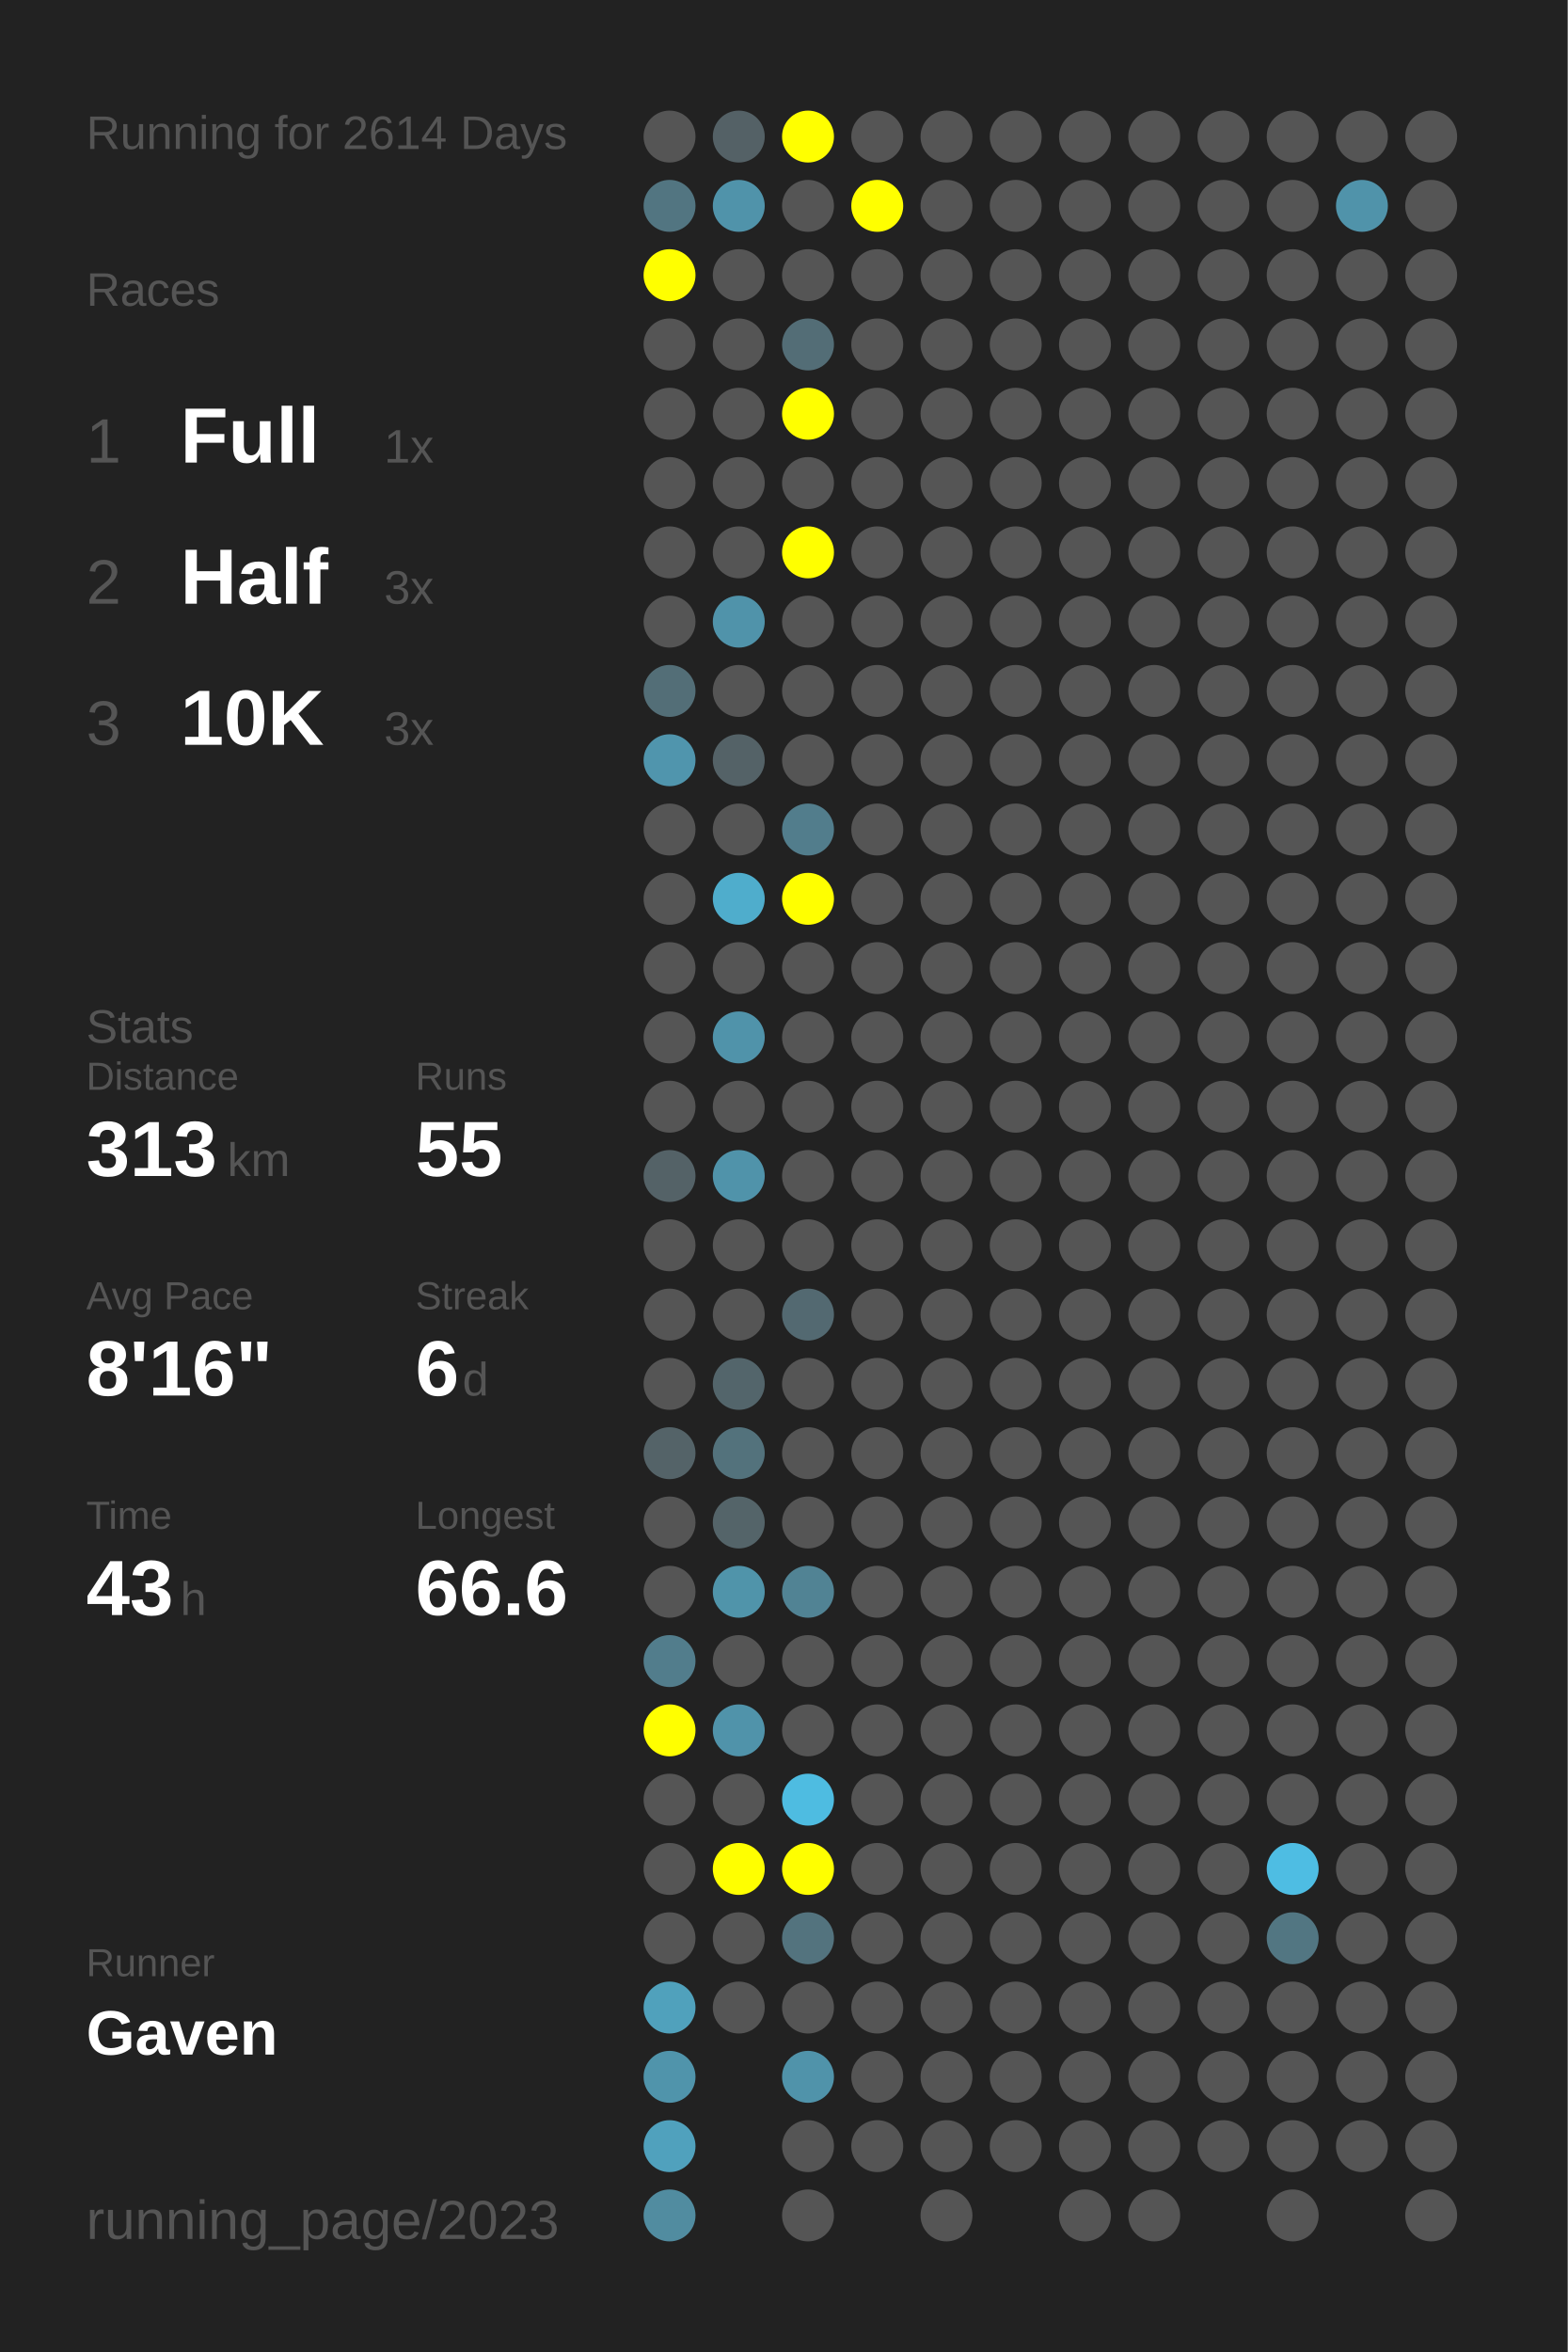
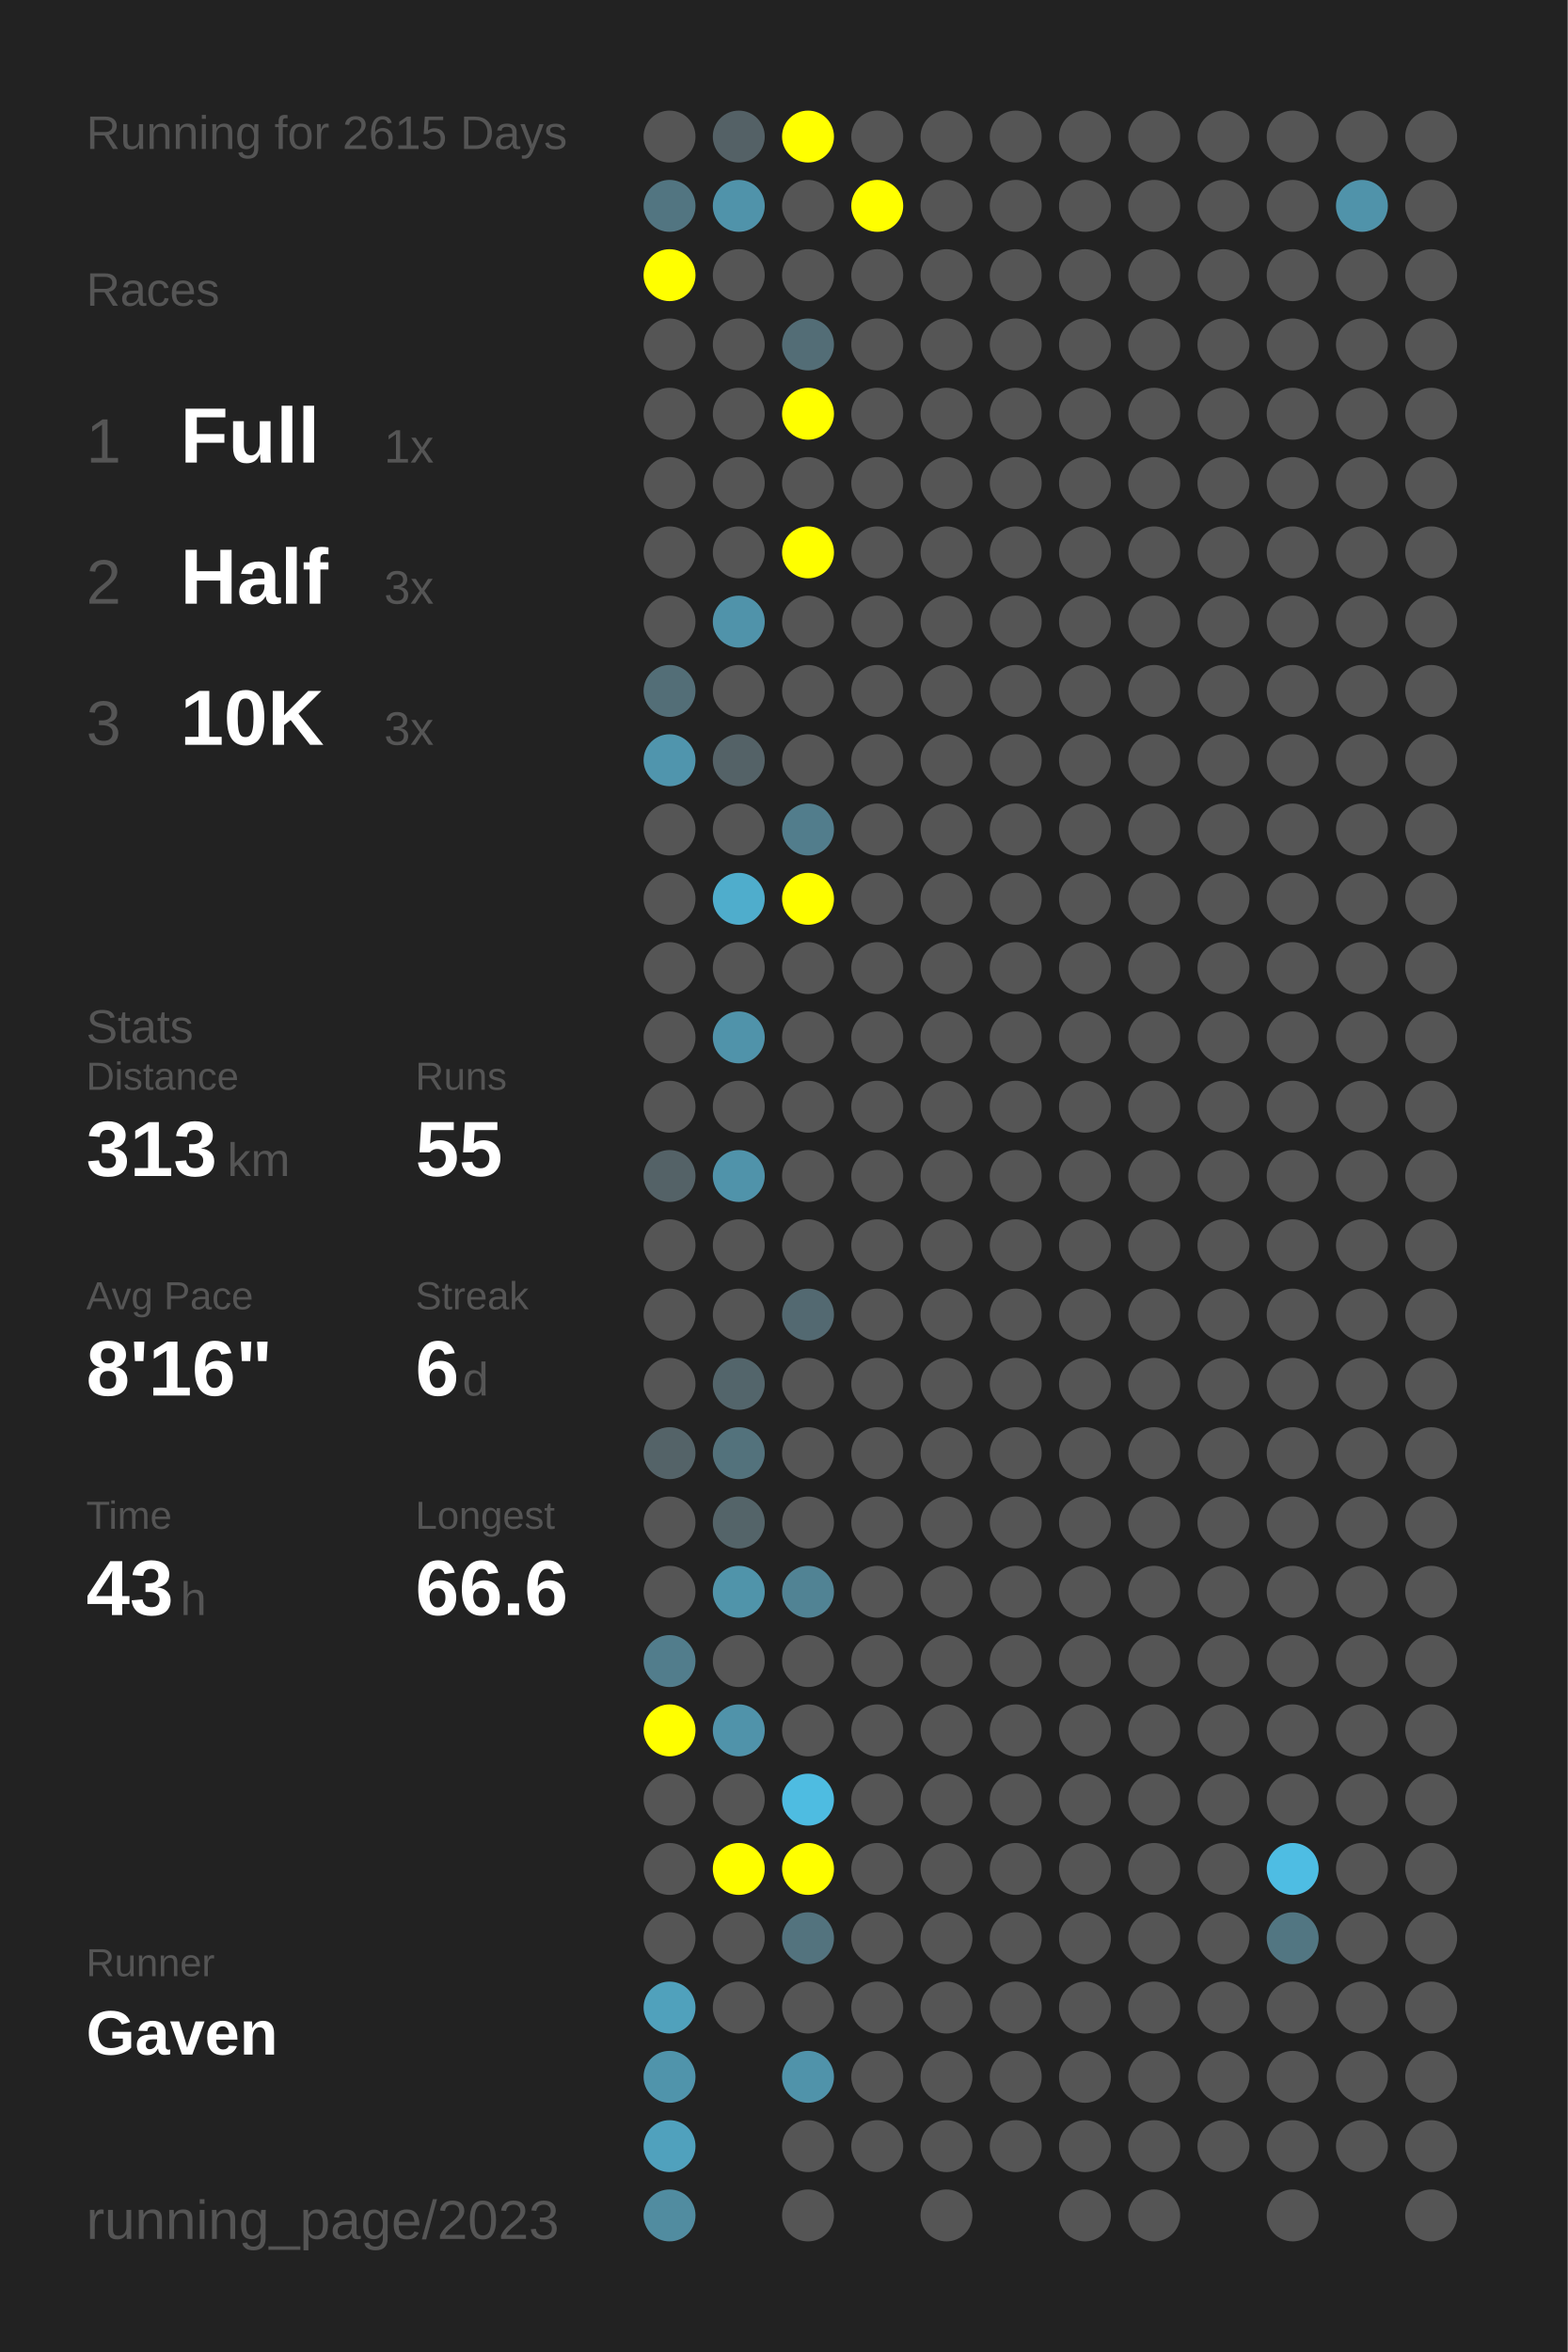
<svg xmlns="http://www.w3.org/2000/svg" baseProfile="full" height="300mm" version="1.1" viewBox="0,0,200,300" width="200mm">
  <defs />
  <rect fill="#222222" height="300" width="200" x="0" y="0" />
-   <text fill="#555555" style="font-size:6px; font-family:Arial;" x="11" y="19">Running for 2614 Days</text>
+   <text fill="#555555" style="font-size:6px; font-family:Arial;" x="11" y="19">Running for 2615 Days</text>
  <text fill="#555555" style="font-size:6px; font-family:Arial;" x="11" y="39">Races</text>
  <text fill="#555555" style="font-size:8px; font-family:Arial;" x="11" y="59">1</text>
  <text fill="#FFFFFF" style="font-size:10px; font-family:Arial; font-weight:bold;" x="23" y="59">Full</text>
  <text fill="#555555" style="font-size:6px; font-family:Arial;" x="49" y="59">1x</text>
  <text fill="#555555" style="font-size:8px; font-family:Arial;" x="11" y="77">2</text>
  <text fill="#FFFFFF" style="font-size:10px; font-family:Arial; font-weight:bold;" x="23" y="77">Half</text>
  <text fill="#555555" style="font-size:6px; font-family:Arial;" x="49" y="77">3x</text>
  <text fill="#555555" style="font-size:8px; font-family:Arial;" x="11" y="95">3</text>
  <text fill="#FFFFFF" style="font-size:10px; font-family:Arial; font-weight:bold;" x="23" y="95">10K</text>
  <text fill="#555555" style="font-size:6px; font-family:Arial;" x="49" y="95">3x</text>
  <text fill="#555555" style="font-size:6px; font-family:Arial;" x="11" y="133">Stats</text>
  <text fill="#555555" style="font-size:5px; font-family:Arial;" x="11" y="139">Distance</text>
  <text fill="#FFFFFF" style="font-size:10px; font-family:Arial; font-weight:bold;" x="11" y="150">313</text>
  <text fill="#555555" style="font-size:6px; font-family:Arial;" x="29" y="150">km</text>
  <text fill="#555555" style="font-size:5px; font-family:Arial;" x="53" y="139">Runs</text>
  <text fill="#FFFFFF" style="font-size:10px; font-family:Arial; font-weight:bold;" x="53" y="150">55</text>
  <text fill="#555555" style="font-size:5px; font-family:Arial;" x="11" y="167">Avg Pace</text>
  <text fill="#FFFFFF" style="font-size:10px; font-family:Arial; font-weight:bold;" x="11" y="178">8'16"</text>
  <text fill="#555555" style="font-size:5px; font-family:Arial;" x="53" y="167">Streak</text>
  <text fill="#FFFFFF" style="font-size:10px; font-family:Arial; font-weight:bold;" x="53" y="178">6</text>
  <text fill="#555555" style="font-size:6px; font-family:Arial;" x="59" y="178">d</text>
  <text fill="#555555" style="font-size:5px; font-family:Arial;" x="11" y="195">Time</text>
  <text fill="#FFFFFF" style="font-size:10px; font-family:Arial; font-weight:bold;" x="11" y="206">43</text>
  <text fill="#555555" style="font-size:6px; font-family:Arial;" x="23" y="206">h</text>
  <text fill="#555555" style="font-size:5px; font-family:Arial;" x="53" y="195">Longest</text>
  <text fill="#FFFFFF" style="font-size:10px; font-family:Arial; font-weight:bold;" x="53" y="206">66.6</text>
  <text fill="#555555" style="font-size:5px; font-family:Arial;" x="11" y="252.065">Runner</text>
  <text fill="#FFFFFF" style="font-size:8px; font-family:Arial; font-weight:bold;" x="11" y="262.065">Gaven</text>
  <text fill="#555555" style="font-size:7px; font-family:Arial;" x="11" y="285.581">running_page/2023</text>
  <circle cx="85.417" cy="17.419" fill="#555555" r="3.312" />
  <circle cx="85.417" cy="26.258" fill="#527581" r="3.312" />
  <circle cx="85.417" cy="35.097" fill="#FFFF00" r="3.312" />
  <circle cx="85.417" cy="43.935" fill="#555555" r="3.312" />
  <circle cx="85.417" cy="52.774" fill="#555555" r="3.312" />
  <circle cx="85.417" cy="61.613" fill="#555555" r="3.312" />
  <circle cx="85.417" cy="70.452" fill="#555555" r="3.312" />
  <circle cx="85.417" cy="79.29" fill="#555555" r="3.312" />
  <circle cx="85.417" cy="88.129" fill="#536e77" r="3.312" />
  <circle cx="85.417" cy="96.968" fill="#5095ad" r="3.312" />
  <circle cx="85.417" cy="105.806" fill="#555555" r="3.312" />
  <circle cx="85.417" cy="114.645" fill="#555555" r="3.312" />
  <circle cx="85.417" cy="123.484" fill="#555555" r="3.312" />
  <circle cx="85.417" cy="132.323" fill="#555555" r="3.312" />
  <circle cx="85.417" cy="141.161" fill="#555555" r="3.312" />
  <circle cx="85.417" cy="150" fill="#546267" r="3.312" />
  <circle cx="85.417" cy="158.839" fill="#555555" r="3.312" />
  <circle cx="85.417" cy="167.677" fill="#555555" r="3.312" />
  <circle cx="85.417" cy="176.516" fill="#555555" r="3.312" />
  <circle cx="85.417" cy="185.355" fill="#546368" r="3.312" />
  <circle cx="85.417" cy="194.194" fill="#555555" r="3.312" />
  <circle cx="85.417" cy="203.032" fill="#555555" r="3.312" />
  <circle cx="85.417" cy="211.871" fill="#527d8c" r="3.312" />
  <circle cx="85.417" cy="220.71" fill="#FFFF00" r="3.312" />
  <circle cx="85.417" cy="229.548" fill="#555555" r="3.312" />
  <circle cx="85.417" cy="238.387" fill="#555555" r="3.312" />
  <circle cx="85.417" cy="247.226" fill="#555555" r="3.312" />
  <circle cx="85.417" cy="256.065" fill="#50a1bc" r="3.312" />
  <circle cx="85.417" cy="264.903" fill="#5094ab" r="3.312" />
  <circle cx="85.417" cy="273.742" fill="#50a1bd" r="3.312" />
  <circle cx="85.417" cy="282.581" fill="#518ca0" r="3.312" />
  <circle cx="94.25" cy="17.419" fill="#546166" r="3.312" />
  <circle cx="94.25" cy="26.258" fill="#5093aa" r="3.312" />
  <circle cx="94.25" cy="35.097" fill="#555555" r="3.312" />
  <circle cx="94.25" cy="43.935" fill="#555555" r="3.312" />
  <circle cx="94.25" cy="52.774" fill="#555555" r="3.312" />
  <circle cx="94.25" cy="61.613" fill="#555555" r="3.312" />
  <circle cx="94.25" cy="70.452" fill="#555555" r="3.312" />
  <circle cx="94.25" cy="79.29" fill="#5093aa" r="3.312" />
  <circle cx="94.25" cy="88.129" fill="#555555" r="3.312" />
  <circle cx="94.25" cy="96.968" fill="#546267" r="3.312" />
  <circle cx="94.25" cy="105.806" fill="#555555" r="3.312" />
  <circle cx="94.25" cy="114.645" fill="#4fadcc" r="3.312" />
  <circle cx="94.25" cy="123.484" fill="#555555" r="3.312" />
  <circle cx="94.25" cy="132.323" fill="#5093aa" r="3.312" />
  <circle cx="94.25" cy="141.161" fill="#555555" r="3.312" />
  <circle cx="94.25" cy="150" fill="#5093aa" r="3.312" />
  <circle cx="94.25" cy="158.839" fill="#555555" r="3.312" />
  <circle cx="94.25" cy="167.677" fill="#555555" r="3.312" />
  <circle cx="94.25" cy="176.516" fill="#53656b" r="3.312" />
  <circle cx="94.25" cy="185.355" fill="#53727c" r="3.312" />
  <circle cx="94.25" cy="194.194" fill="#546469" r="3.312" />
  <circle cx="94.25" cy="203.032" fill="#5094aa" r="3.312" />
  <circle cx="94.25" cy="211.871" fill="#555555" r="3.312" />
  <circle cx="94.25" cy="220.71" fill="#5093aa" r="3.312" />
  <circle cx="94.25" cy="229.548" fill="#555555" r="3.312" />
  <circle cx="94.25" cy="238.387" fill="#FFFF00" r="3.312" />
  <circle cx="94.25" cy="247.226" fill="#555555" r="3.312" />
  <circle cx="94.25" cy="256.065" fill="#555555" r="3.312" />
  <circle cx="103.083" cy="17.419" fill="#FFFF00" r="3.312" />
  <circle cx="103.083" cy="26.258" fill="#555555" r="3.312" />
  <circle cx="103.083" cy="35.097" fill="#555555" r="3.312" />
  <circle cx="103.083" cy="43.935" fill="#536d76" r="3.312" />
  <circle cx="103.083" cy="52.774" fill="#FFFF00" r="3.312" />
  <circle cx="103.083" cy="61.613" fill="#555555" r="3.312" />
  <circle cx="103.083" cy="70.452" fill="#FFFF00" r="3.312" />
  <circle cx="103.083" cy="79.29" fill="#555555" r="3.312" />
  <circle cx="103.083" cy="88.129" fill="#555555" r="3.312" />
  <circle cx="103.083" cy="96.968" fill="#555555" r="3.312" />
  <circle cx="103.083" cy="105.806" fill="#527d8c" r="3.312" />
  <circle cx="103.083" cy="114.645" fill="#FFFF00" r="3.312" />
  <circle cx="103.083" cy="123.484" fill="#555555" r="3.312" />
  <circle cx="103.083" cy="132.323" fill="#555555" r="3.312" />
  <circle cx="103.083" cy="141.161" fill="#555555" r="3.312" />
  <circle cx="103.083" cy="150" fill="#555555" r="3.312" />
  <circle cx="103.083" cy="158.839" fill="#555555" r="3.312" />
  <circle cx="103.083" cy="167.677" fill="#536971" r="3.312" />
  <circle cx="103.083" cy="176.516" fill="#555555" r="3.312" />
  <circle cx="103.083" cy="185.355" fill="#555555" r="3.312" />
  <circle cx="103.083" cy="194.194" fill="#555555" r="3.312" />
  <circle cx="103.083" cy="203.032" fill="#518394" r="3.312" />
  <circle cx="103.083" cy="211.871" fill="#555555" r="3.312" />
  <circle cx="103.083" cy="220.71" fill="#555555" r="3.312" />
  <circle cx="103.083" cy="229.548" fill="#4ebce1" r="3.312" />
  <circle cx="103.083" cy="238.387" fill="#FFFF00" r="3.312" />
  <circle cx="103.083" cy="247.226" fill="#53737e" r="3.312" />
  <circle cx="103.083" cy="256.065" fill="#555555" r="3.312" />
  <circle cx="103.083" cy="264.903" fill="#5093aa" r="3.312" />
  <circle cx="103.083" cy="273.742" fill="#555555" r="3.312" />
  <circle cx="103.083" cy="282.581" fill="#555555" r="3.312" />
  <circle cx="111.917" cy="17.419" fill="#555555" r="3.312" />
  <circle cx="111.917" cy="26.258" fill="#FFFF00" r="3.312" />
  <circle cx="111.917" cy="35.097" fill="#555555" r="3.312" />
  <circle cx="111.917" cy="43.935" fill="#555555" r="3.312" />
  <circle cx="111.917" cy="52.774" fill="#555555" r="3.312" />
  <circle cx="111.917" cy="61.613" fill="#555555" r="3.312" />
  <circle cx="111.917" cy="70.452" fill="#555555" r="3.312" />
  <circle cx="111.917" cy="79.29" fill="#555555" r="3.312" />
  <circle cx="111.917" cy="88.129" fill="#555555" r="3.312" />
  <circle cx="111.917" cy="96.968" fill="#555555" r="3.312" />
  <circle cx="111.917" cy="105.806" fill="#555555" r="3.312" />
  <circle cx="111.917" cy="114.645" fill="#555555" r="3.312" />
  <circle cx="111.917" cy="123.484" fill="#555555" r="3.312" />
  <circle cx="111.917" cy="132.323" fill="#555555" r="3.312" />
  <circle cx="111.917" cy="141.161" fill="#555555" r="3.312" />
  <circle cx="111.917" cy="150" fill="#555555" r="3.312" />
  <circle cx="111.917" cy="158.839" fill="#555555" r="3.312" />
  <circle cx="111.917" cy="167.677" fill="#555555" r="3.312" />
  <circle cx="111.917" cy="176.516" fill="#555555" r="3.312" />
  <circle cx="111.917" cy="185.355" fill="#555555" r="3.312" />
  <circle cx="111.917" cy="194.194" fill="#555555" r="3.312" />
  <circle cx="111.917" cy="203.032" fill="#555555" r="3.312" />
  <circle cx="111.917" cy="211.871" fill="#555555" r="3.312" />
  <circle cx="111.917" cy="220.71" fill="#555555" r="3.312" />
  <circle cx="111.917" cy="229.548" fill="#555555" r="3.312" />
  <circle cx="111.917" cy="238.387" fill="#555555" r="3.312" />
  <circle cx="111.917" cy="247.226" fill="#555555" r="3.312" />
  <circle cx="111.917" cy="256.065" fill="#555555" r="3.312" />
  <circle cx="111.917" cy="264.903" fill="#555555" r="3.312" />
  <circle cx="111.917" cy="273.742" fill="#555555" r="3.312" />
  <circle cx="120.75" cy="17.419" fill="#555555" r="3.312" />
  <circle cx="120.75" cy="26.258" fill="#555555" r="3.312" />
  <circle cx="120.75" cy="35.097" fill="#555555" r="3.312" />
  <circle cx="120.75" cy="43.935" fill="#555555" r="3.312" />
  <circle cx="120.75" cy="52.774" fill="#555555" r="3.312" />
  <circle cx="120.75" cy="61.613" fill="#555555" r="3.312" />
  <circle cx="120.75" cy="70.452" fill="#555555" r="3.312" />
  <circle cx="120.75" cy="79.29" fill="#555555" r="3.312" />
  <circle cx="120.75" cy="88.129" fill="#555555" r="3.312" />
  <circle cx="120.75" cy="96.968" fill="#555555" r="3.312" />
  <circle cx="120.75" cy="105.806" fill="#555555" r="3.312" />
  <circle cx="120.75" cy="114.645" fill="#555555" r="3.312" />
  <circle cx="120.75" cy="123.484" fill="#555555" r="3.312" />
  <circle cx="120.75" cy="132.323" fill="#555555" r="3.312" />
  <circle cx="120.75" cy="141.161" fill="#555555" r="3.312" />
  <circle cx="120.75" cy="150" fill="#555555" r="3.312" />
  <circle cx="120.75" cy="158.839" fill="#555555" r="3.312" />
  <circle cx="120.75" cy="167.677" fill="#555555" r="3.312" />
  <circle cx="120.75" cy="176.516" fill="#555555" r="3.312" />
  <circle cx="120.75" cy="185.355" fill="#555555" r="3.312" />
  <circle cx="120.75" cy="194.194" fill="#555555" r="3.312" />
  <circle cx="120.75" cy="203.032" fill="#555555" r="3.312" />
  <circle cx="120.75" cy="211.871" fill="#555555" r="3.312" />
  <circle cx="120.75" cy="220.71" fill="#555555" r="3.312" />
  <circle cx="120.75" cy="229.548" fill="#555555" r="3.312" />
  <circle cx="120.75" cy="238.387" fill="#555555" r="3.312" />
  <circle cx="120.75" cy="247.226" fill="#555555" r="3.312" />
  <circle cx="120.75" cy="256.065" fill="#555555" r="3.312" />
  <circle cx="120.75" cy="264.903" fill="#555555" r="3.312" />
  <circle cx="120.75" cy="273.742" fill="#555555" r="3.312" />
  <circle cx="120.75" cy="282.581" fill="#555555" r="3.312" />
  <circle cx="129.583" cy="17.419" fill="#555555" r="3.312" />
  <circle cx="129.583" cy="26.258" fill="#555555" r="3.312" />
  <circle cx="129.583" cy="35.097" fill="#555555" r="3.312" />
  <circle cx="129.583" cy="43.935" fill="#555555" r="3.312" />
  <circle cx="129.583" cy="52.774" fill="#555555" r="3.312" />
  <circle cx="129.583" cy="61.613" fill="#555555" r="3.312" />
  <circle cx="129.583" cy="70.452" fill="#555555" r="3.312" />
  <circle cx="129.583" cy="79.29" fill="#555555" r="3.312" />
  <circle cx="129.583" cy="88.129" fill="#555555" r="3.312" />
  <circle cx="129.583" cy="96.968" fill="#555555" r="3.312" />
  <circle cx="129.583" cy="105.806" fill="#555555" r="3.312" />
  <circle cx="129.583" cy="114.645" fill="#555555" r="3.312" />
  <circle cx="129.583" cy="123.484" fill="#555555" r="3.312" />
  <circle cx="129.583" cy="132.323" fill="#555555" r="3.312" />
  <circle cx="129.583" cy="141.161" fill="#555555" r="3.312" />
  <circle cx="129.583" cy="150" fill="#555555" r="3.312" />
  <circle cx="129.583" cy="158.839" fill="#555555" r="3.312" />
  <circle cx="129.583" cy="167.677" fill="#555555" r="3.312" />
  <circle cx="129.583" cy="176.516" fill="#555555" r="3.312" />
  <circle cx="129.583" cy="185.355" fill="#555555" r="3.312" />
  <circle cx="129.583" cy="194.194" fill="#555555" r="3.312" />
  <circle cx="129.583" cy="203.032" fill="#555555" r="3.312" />
  <circle cx="129.583" cy="211.871" fill="#555555" r="3.312" />
  <circle cx="129.583" cy="220.71" fill="#555555" r="3.312" />
  <circle cx="129.583" cy="229.548" fill="#555555" r="3.312" />
  <circle cx="129.583" cy="238.387" fill="#555555" r="3.312" />
  <circle cx="129.583" cy="247.226" fill="#555555" r="3.312" />
  <circle cx="129.583" cy="256.065" fill="#555555" r="3.312" />
  <circle cx="129.583" cy="264.903" fill="#555555" r="3.312" />
  <circle cx="129.583" cy="273.742" fill="#555555" r="3.312" />
  <circle cx="138.417" cy="17.419" fill="#555555" r="3.312" />
  <circle cx="138.417" cy="26.258" fill="#555555" r="3.312" />
  <circle cx="138.417" cy="35.097" fill="#555555" r="3.312" />
  <circle cx="138.417" cy="43.935" fill="#555555" r="3.312" />
  <circle cx="138.417" cy="52.774" fill="#555555" r="3.312" />
  <circle cx="138.417" cy="61.613" fill="#555555" r="3.312" />
  <circle cx="138.417" cy="70.452" fill="#555555" r="3.312" />
  <circle cx="138.417" cy="79.29" fill="#555555" r="3.312" />
  <circle cx="138.417" cy="88.129" fill="#555555" r="3.312" />
  <circle cx="138.417" cy="96.968" fill="#555555" r="3.312" />
  <circle cx="138.417" cy="105.806" fill="#555555" r="3.312" />
  <circle cx="138.417" cy="114.645" fill="#555555" r="3.312" />
  <circle cx="138.417" cy="123.484" fill="#555555" r="3.312" />
  <circle cx="138.417" cy="132.323" fill="#555555" r="3.312" />
  <circle cx="138.417" cy="141.161" fill="#555555" r="3.312" />
  <circle cx="138.417" cy="150" fill="#555555" r="3.312" />
  <circle cx="138.417" cy="158.839" fill="#555555" r="3.312" />
  <circle cx="138.417" cy="167.677" fill="#555555" r="3.312" />
  <circle cx="138.417" cy="176.516" fill="#555555" r="3.312" />
  <circle cx="138.417" cy="185.355" fill="#555555" r="3.312" />
  <circle cx="138.417" cy="194.194" fill="#555555" r="3.312" />
  <circle cx="138.417" cy="203.032" fill="#555555" r="3.312" />
  <circle cx="138.417" cy="211.871" fill="#555555" r="3.312" />
  <circle cx="138.417" cy="220.71" fill="#555555" r="3.312" />
  <circle cx="138.417" cy="229.548" fill="#555555" r="3.312" />
  <circle cx="138.417" cy="238.387" fill="#555555" r="3.312" />
  <circle cx="138.417" cy="247.226" fill="#555555" r="3.312" />
  <circle cx="138.417" cy="256.065" fill="#555555" r="3.312" />
  <circle cx="138.417" cy="264.903" fill="#555555" r="3.312" />
  <circle cx="138.417" cy="273.742" fill="#555555" r="3.312" />
  <circle cx="138.417" cy="282.581" fill="#555555" r="3.312" />
  <circle cx="147.25" cy="17.419" fill="#555555" r="3.312" />
  <circle cx="147.25" cy="26.258" fill="#555555" r="3.312" />
  <circle cx="147.25" cy="35.097" fill="#555555" r="3.312" />
  <circle cx="147.25" cy="43.935" fill="#555555" r="3.312" />
  <circle cx="147.25" cy="52.774" fill="#555555" r="3.312" />
  <circle cx="147.25" cy="61.613" fill="#555555" r="3.312" />
  <circle cx="147.25" cy="70.452" fill="#555555" r="3.312" />
  <circle cx="147.25" cy="79.29" fill="#555555" r="3.312" />
  <circle cx="147.25" cy="88.129" fill="#555555" r="3.312" />
  <circle cx="147.25" cy="96.968" fill="#555555" r="3.312" />
  <circle cx="147.25" cy="105.806" fill="#555555" r="3.312" />
  <circle cx="147.25" cy="114.645" fill="#555555" r="3.312" />
  <circle cx="147.25" cy="123.484" fill="#555555" r="3.312" />
  <circle cx="147.25" cy="132.323" fill="#555555" r="3.312" />
  <circle cx="147.25" cy="141.161" fill="#555555" r="3.312" />
  <circle cx="147.25" cy="150" fill="#555555" r="3.312" />
  <circle cx="147.25" cy="158.839" fill="#555555" r="3.312" />
  <circle cx="147.25" cy="167.677" fill="#555555" r="3.312" />
  <circle cx="147.25" cy="176.516" fill="#555555" r="3.312" />
  <circle cx="147.25" cy="185.355" fill="#555555" r="3.312" />
  <circle cx="147.25" cy="194.194" fill="#555555" r="3.312" />
  <circle cx="147.25" cy="203.032" fill="#555555" r="3.312" />
  <circle cx="147.25" cy="211.871" fill="#555555" r="3.312" />
  <circle cx="147.25" cy="220.71" fill="#555555" r="3.312" />
  <circle cx="147.25" cy="229.548" fill="#555555" r="3.312" />
  <circle cx="147.25" cy="238.387" fill="#555555" r="3.312" />
  <circle cx="147.25" cy="247.226" fill="#555555" r="3.312" />
  <circle cx="147.25" cy="256.065" fill="#555555" r="3.312" />
  <circle cx="147.25" cy="264.903" fill="#555555" r="3.312" />
  <circle cx="147.25" cy="273.742" fill="#555555" r="3.312" />
  <circle cx="147.25" cy="282.581" fill="#555555" r="3.312" />
  <circle cx="156.083" cy="17.419" fill="#555555" r="3.312" />
  <circle cx="156.083" cy="26.258" fill="#555555" r="3.312" />
  <circle cx="156.083" cy="35.097" fill="#555555" r="3.312" />
  <circle cx="156.083" cy="43.935" fill="#555555" r="3.312" />
  <circle cx="156.083" cy="52.774" fill="#555555" r="3.312" />
  <circle cx="156.083" cy="61.613" fill="#555555" r="3.312" />
  <circle cx="156.083" cy="70.452" fill="#555555" r="3.312" />
  <circle cx="156.083" cy="79.29" fill="#555555" r="3.312" />
  <circle cx="156.083" cy="88.129" fill="#555555" r="3.312" />
  <circle cx="156.083" cy="96.968" fill="#555555" r="3.312" />
  <circle cx="156.083" cy="105.806" fill="#555555" r="3.312" />
  <circle cx="156.083" cy="114.645" fill="#555555" r="3.312" />
  <circle cx="156.083" cy="123.484" fill="#555555" r="3.312" />
  <circle cx="156.083" cy="132.323" fill="#555555" r="3.312" />
  <circle cx="156.083" cy="141.161" fill="#555555" r="3.312" />
  <circle cx="156.083" cy="150" fill="#555555" r="3.312" />
  <circle cx="156.083" cy="158.839" fill="#555555" r="3.312" />
  <circle cx="156.083" cy="167.677" fill="#555555" r="3.312" />
  <circle cx="156.083" cy="176.516" fill="#555555" r="3.312" />
  <circle cx="156.083" cy="185.355" fill="#555555" r="3.312" />
  <circle cx="156.083" cy="194.194" fill="#555555" r="3.312" />
  <circle cx="156.083" cy="203.032" fill="#555555" r="3.312" />
  <circle cx="156.083" cy="211.871" fill="#555555" r="3.312" />
  <circle cx="156.083" cy="220.71" fill="#555555" r="3.312" />
  <circle cx="156.083" cy="229.548" fill="#555555" r="3.312" />
  <circle cx="156.083" cy="238.387" fill="#555555" r="3.312" />
  <circle cx="156.083" cy="247.226" fill="#555555" r="3.312" />
  <circle cx="156.083" cy="256.065" fill="#555555" r="3.312" />
  <circle cx="156.083" cy="264.903" fill="#555555" r="3.312" />
  <circle cx="156.083" cy="273.742" fill="#555555" r="3.312" />
  <circle cx="164.917" cy="17.419" fill="#555555" r="3.312" />
  <circle cx="164.917" cy="26.258" fill="#555555" r="3.312" />
  <circle cx="164.917" cy="35.097" fill="#555555" r="3.312" />
  <circle cx="164.917" cy="43.935" fill="#555555" r="3.312" />
  <circle cx="164.917" cy="52.774" fill="#555555" r="3.312" />
  <circle cx="164.917" cy="61.613" fill="#555555" r="3.312" />
  <circle cx="164.917" cy="70.452" fill="#555555" r="3.312" />
  <circle cx="164.917" cy="79.29" fill="#555555" r="3.312" />
  <circle cx="164.917" cy="88.129" fill="#555555" r="3.312" />
  <circle cx="164.917" cy="96.968" fill="#555555" r="3.312" />
  <circle cx="164.917" cy="105.806" fill="#555555" r="3.312" />
  <circle cx="164.917" cy="114.645" fill="#555555" r="3.312" />
  <circle cx="164.917" cy="123.484" fill="#555555" r="3.312" />
  <circle cx="164.917" cy="132.323" fill="#555555" r="3.312" />
  <circle cx="164.917" cy="141.161" fill="#555555" r="3.312" />
  <circle cx="164.917" cy="150" fill="#555555" r="3.312" />
  <circle cx="164.917" cy="158.839" fill="#555555" r="3.312" />
  <circle cx="164.917" cy="167.677" fill="#555555" r="3.312" />
  <circle cx="164.917" cy="176.516" fill="#555555" r="3.312" />
  <circle cx="164.917" cy="185.355" fill="#555555" r="3.312" />
  <circle cx="164.917" cy="194.194" fill="#555555" r="3.312" />
  <circle cx="164.917" cy="203.032" fill="#555555" r="3.312" />
  <circle cx="164.917" cy="211.871" fill="#555555" r="3.312" />
  <circle cx="164.917" cy="220.71" fill="#555555" r="3.312" />
  <circle cx="164.917" cy="229.548" fill="#555555" r="3.312" />
  <circle cx="164.917" cy="238.387" fill="#4ebde3" r="3.312" />
  <circle cx="164.917" cy="247.226" fill="#527682" r="3.312" />
  <circle cx="164.917" cy="256.065" fill="#555555" r="3.312" />
  <circle cx="164.917" cy="264.903" fill="#555555" r="3.312" />
  <circle cx="164.917" cy="273.742" fill="#555555" r="3.312" />
  <circle cx="164.917" cy="282.581" fill="#555555" r="3.312" />
  <circle cx="173.75" cy="17.419" fill="#555555" r="3.312" />
  <circle cx="173.75" cy="26.258" fill="#5093aa" r="3.312" />
  <circle cx="173.75" cy="35.097" fill="#555555" r="3.312" />
  <circle cx="173.75" cy="43.935" fill="#555555" r="3.312" />
  <circle cx="173.75" cy="52.774" fill="#555555" r="3.312" />
  <circle cx="173.75" cy="61.613" fill="#555555" r="3.312" />
  <circle cx="173.75" cy="70.452" fill="#555555" r="3.312" />
  <circle cx="173.75" cy="79.29" fill="#555555" r="3.312" />
  <circle cx="173.75" cy="88.129" fill="#555555" r="3.312" />
  <circle cx="173.75" cy="96.968" fill="#555555" r="3.312" />
  <circle cx="173.75" cy="105.806" fill="#555555" r="3.312" />
  <circle cx="173.75" cy="114.645" fill="#555555" r="3.312" />
  <circle cx="173.75" cy="123.484" fill="#555555" r="3.312" />
  <circle cx="173.75" cy="132.323" fill="#555555" r="3.312" />
  <circle cx="173.75" cy="141.161" fill="#555555" r="3.312" />
  <circle cx="173.75" cy="150" fill="#555555" r="3.312" />
  <circle cx="173.75" cy="158.839" fill="#555555" r="3.312" />
  <circle cx="173.75" cy="167.677" fill="#555555" r="3.312" />
  <circle cx="173.75" cy="176.516" fill="#555555" r="3.312" />
  <circle cx="173.75" cy="185.355" fill="#555555" r="3.312" />
  <circle cx="173.75" cy="194.194" fill="#555555" r="3.312" />
  <circle cx="173.75" cy="203.032" fill="#555555" r="3.312" />
  <circle cx="173.75" cy="211.871" fill="#555555" r="3.312" />
  <circle cx="173.75" cy="220.71" fill="#555555" r="3.312" />
  <circle cx="173.75" cy="229.548" fill="#555555" r="3.312" />
  <circle cx="173.75" cy="238.387" fill="#555555" r="3.312" />
  <circle cx="173.75" cy="247.226" fill="#555555" r="3.312" />
  <circle cx="173.75" cy="256.065" fill="#555555" r="3.312" />
  <circle cx="173.75" cy="264.903" fill="#555555" r="3.312" />
  <circle cx="173.75" cy="273.742" fill="#555555" r="3.312" />
  <circle cx="182.583" cy="17.419" fill="#555555" r="3.312" />
  <circle cx="182.583" cy="26.258" fill="#555555" r="3.312" />
  <circle cx="182.583" cy="35.097" fill="#555555" r="3.312" />
  <circle cx="182.583" cy="43.935" fill="#555555" r="3.312" />
  <circle cx="182.583" cy="52.774" fill="#555555" r="3.312" />
  <circle cx="182.583" cy="61.613" fill="#555555" r="3.312" />
  <circle cx="182.583" cy="70.452" fill="#555555" r="3.312" />
  <circle cx="182.583" cy="79.29" fill="#555555" r="3.312" />
  <circle cx="182.583" cy="88.129" fill="#555555" r="3.312" />
  <circle cx="182.583" cy="96.968" fill="#555555" r="3.312" />
  <circle cx="182.583" cy="105.806" fill="#555555" r="3.312" />
  <circle cx="182.583" cy="114.645" fill="#555555" r="3.312" />
  <circle cx="182.583" cy="123.484" fill="#555555" r="3.312" />
  <circle cx="182.583" cy="132.323" fill="#555555" r="3.312" />
  <circle cx="182.583" cy="141.161" fill="#555555" r="3.312" />
  <circle cx="182.583" cy="150" fill="#555555" r="3.312" />
  <circle cx="182.583" cy="158.839" fill="#555555" r="3.312" />
  <circle cx="182.583" cy="167.677" fill="#555555" r="3.312" />
  <circle cx="182.583" cy="176.516" fill="#555555" r="3.312" />
  <circle cx="182.583" cy="185.355" fill="#555555" r="3.312" />
  <circle cx="182.583" cy="194.194" fill="#555555" r="3.312" />
  <circle cx="182.583" cy="203.032" fill="#555555" r="3.312" />
  <circle cx="182.583" cy="211.871" fill="#555555" r="3.312" />
  <circle cx="182.583" cy="220.71" fill="#555555" r="3.312" />
  <circle cx="182.583" cy="229.548" fill="#555555" r="3.312" />
  <circle cx="182.583" cy="238.387" fill="#555555" r="3.312" />
  <circle cx="182.583" cy="247.226" fill="#555555" r="3.312" />
  <circle cx="182.583" cy="256.065" fill="#555555" r="3.312" />
  <circle cx="182.583" cy="264.903" fill="#555555" r="3.312" />
  <circle cx="182.583" cy="273.742" fill="#555555" r="3.312" />
  <circle cx="182.583" cy="282.581" fill="#555555" r="3.312" />
</svg>
